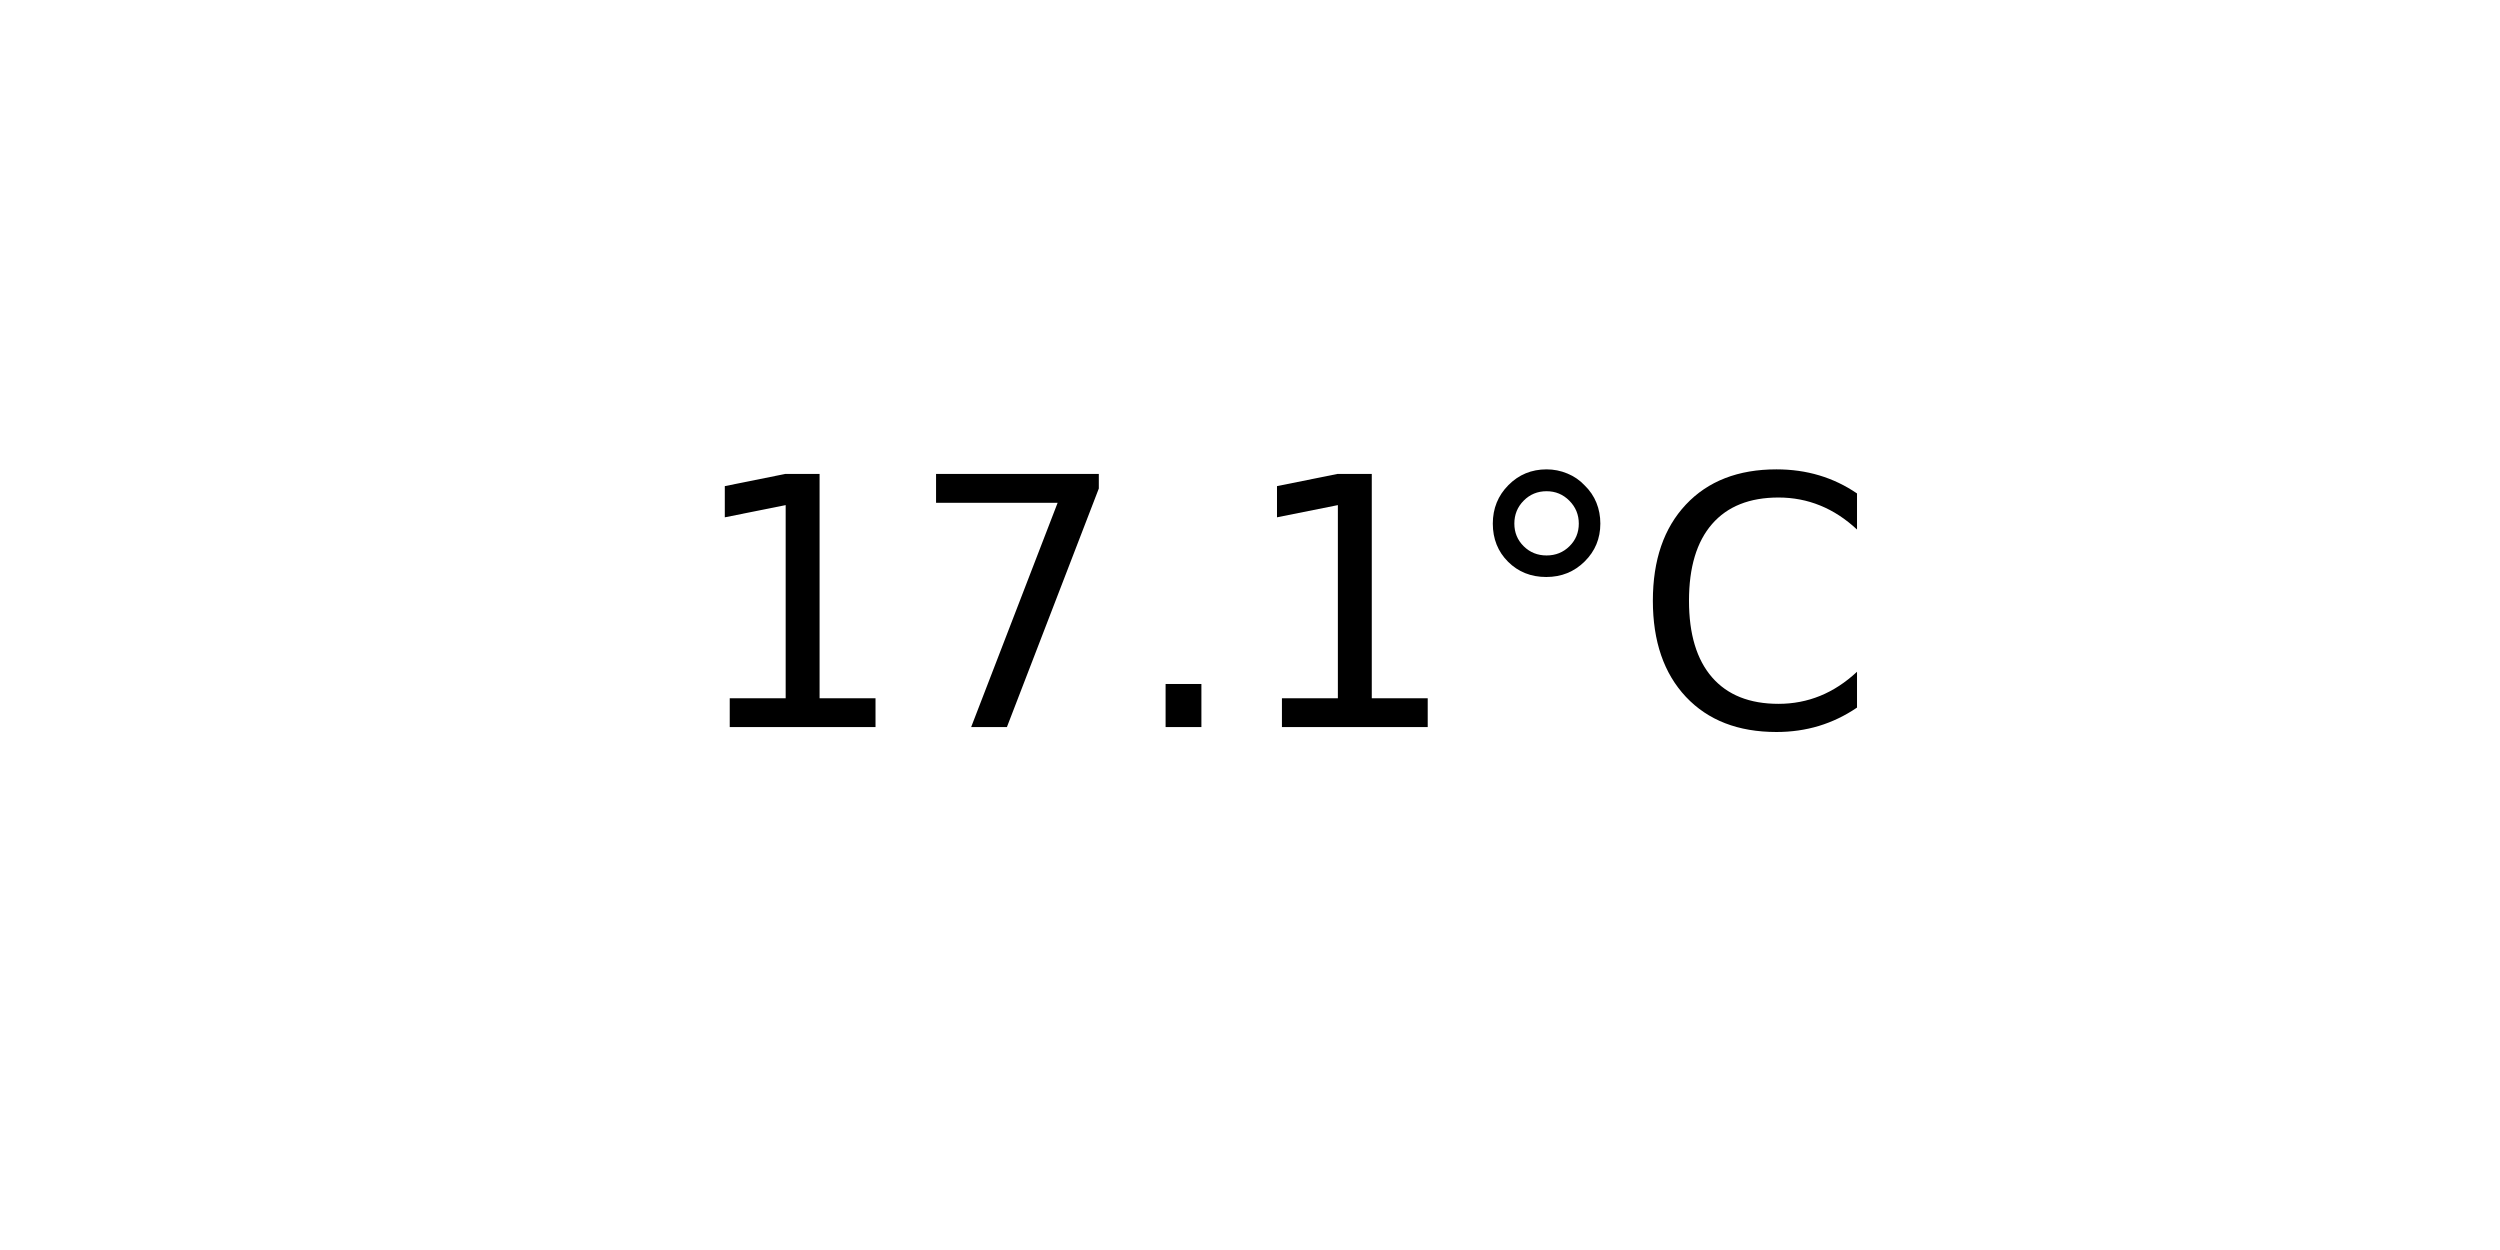
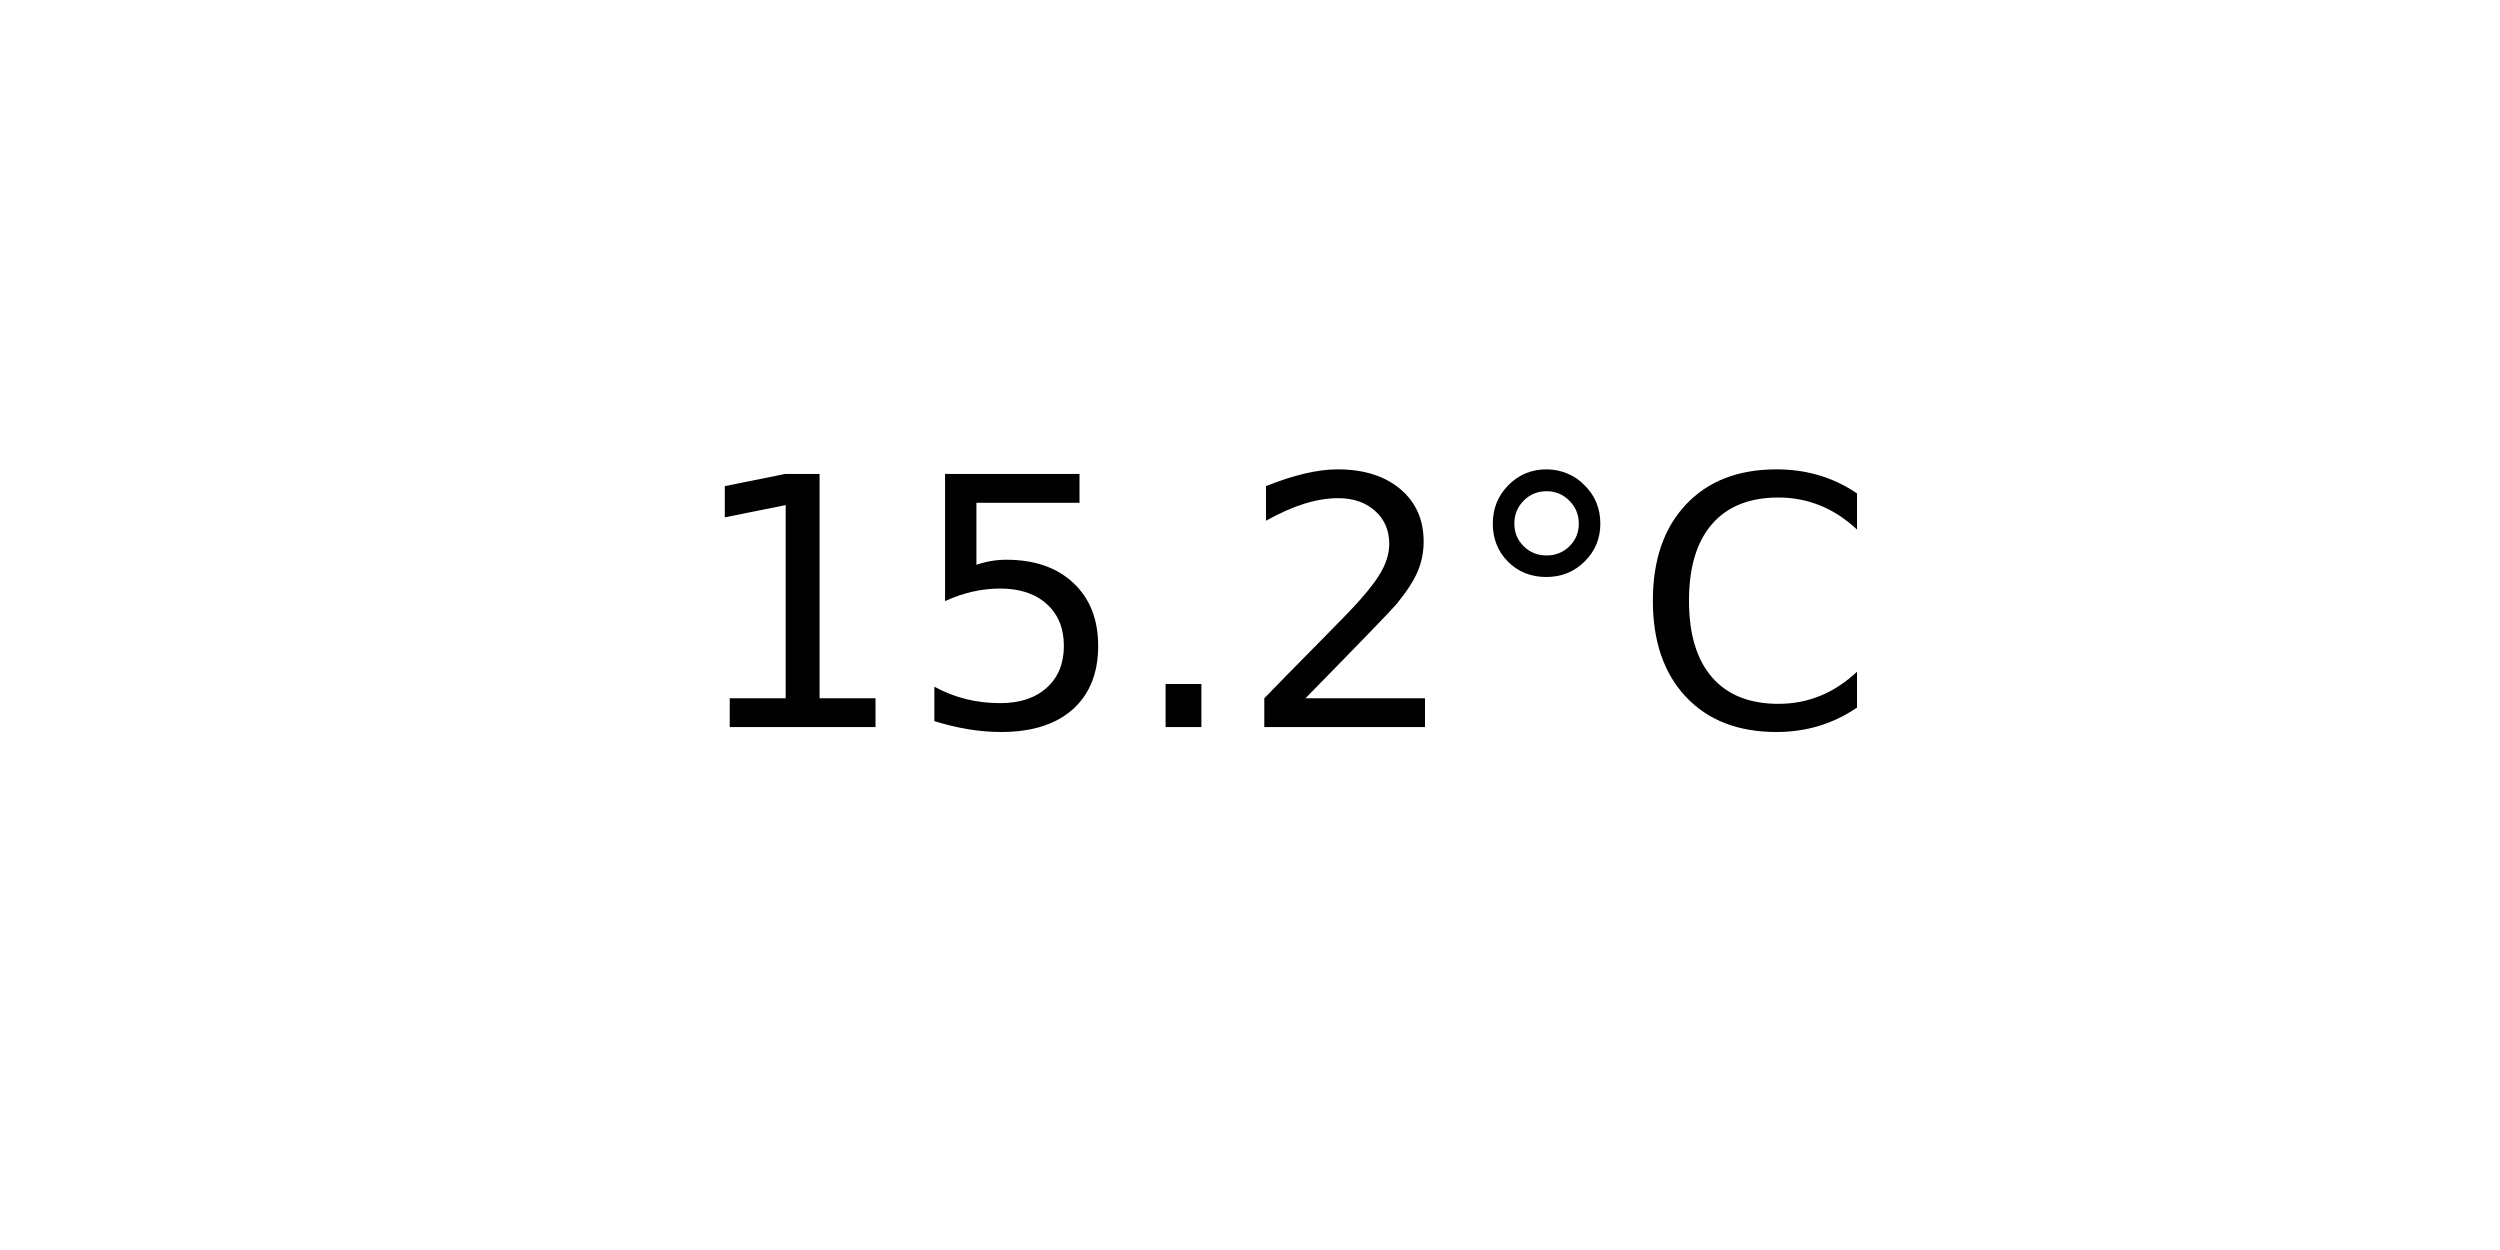
<svg xmlns="http://www.w3.org/2000/svg" xmlns:xlink="http://www.w3.org/1999/xlink" width="72pt" height="36pt" viewBox="0 0 72 36" version="1.1">
  <defs>
    <style type="text/css">*{stroke-linejoin: round; stroke-linecap: butt}</style>
  </defs>
  <g id="figure_1">
    <g id="axes_1">
      <g id="text_1">
        <g transform="translate(19.77578 20.93937) scale(0.1 -0.1)">
          <defs>
            <path id="DejaVuSans-31" d="M 794 531  L 1825 531  L 1825 4091  L 703 3866  L 703 4441  L 1819 4666  L 2450 4666  L 2450 531  L 3481 531  L 3481 0  L 794 0  L 794 531  z " transform="scale(0.015625)" />
-             <path id="DejaVuSans-37" d="M 525 4666  L 3525 4666  L 3525 4397  L 1831 0  L 1172 0  L 2766 4134  L 525 4134  L 525 4666  z " transform="scale(0.015625)" />
+             <path id="DejaVuSans-35" d="M 691 4666  L 3169 4666  L 3169 4134  L 1269 4134  L 1269 2991  Q 1406 3038 1543 3061  Q 1681 3084 1819 3084  Q 2600 3084 3056 2656  Q 3513 2228 3513 1497  Q 3513 744 3044 326  Q 2575 -91 1722 -91  Q 1428 -91 1123 -41  Q 819 9 494 109  L 494 744  Q 775 591 1075 516  Q 1375 441 1709 441  Q 2250 441 2565 725  Q 2881 1009 2881 1497  Q 2881 1984 2565 2268  Q 2250 2553 1709 2553  Q 1456 2553 1204 2497  Q 953 2441 691 2322  L 691 4666  z " transform="scale(0.015625)" />
            <path id="DejaVuSans-2e" d="M 684 794  L 1344 794  L 1344 0  L 684 0  L 684 794  z " transform="scale(0.015625)" />
+             <path id="DejaVuSans-32" d="M 1228 531  L 3431 531  L 3431 0  L 469 0  L 469 531  Q 828 903 1448 1529  Q 2069 2156 2228 2338  Q 2531 2678 2651 2914  Q 2772 3150 2772 3378  Q 2772 3750 2511 3984  Q 2250 4219 1831 4219  Q 1534 4219 1204 4116  Q 875 4013 500 3803  L 500 4441  Q 881 4594 1212 4672  Q 1544 4750 1819 4750  Q 2544 4750 2975 4387  Q 3406 4025 3406 3419  Q 3406 3131 3298 2873  Q 3191 2616 2906 2266  Q 2828 2175 2409 1742  Q 1991 1309 1228 531  z " transform="scale(0.015625)" />
            <path id="DejaVuSans-b0" d="M 1600 4347  Q 1350 4347 1178 4173  Q 1006 4000 1006 3750  Q 1006 3503 1178 3333  Q 1350 3163 1600 3163  Q 1850 3163 2022 3333  Q 2194 3503 2194 3750  Q 2194 3997 2020 4172  Q 1847 4347 1600 4347  z M 1600 4750  Q 1800 4750 1984 4673  Q 2169 4597 2303 4453  Q 2447 4313 2519 4134  Q 2591 3956 2591 3750  Q 2591 3338 2302 3052  Q 2013 2766 1594 2766  Q 1172 2766 890 3047  Q 609 3328 609 3750  Q 609 4169 896 4459  Q 1184 4750 1600 4750  z " transform="scale(0.015625)" />
            <path id="DejaVuSans-43" d="M 4122 4306  L 4122 3641  Q 3803 3938 3442 4084  Q 3081 4231 2675 4231  Q 1875 4231 1450 3742  Q 1025 3253 1025 2328  Q 1025 1406 1450 917  Q 1875 428 2675 428  Q 3081 428 3442 575  Q 3803 722 4122 1019  L 4122 359  Q 3791 134 3420 21  Q 3050 -91 2638 -91  Q 1578 -91 968 557  Q 359 1206 359 2328  Q 359 3453 968 4101  Q 1578 4750 2638 4750  Q 3056 4750 3426 4639  Q 3797 4528 4122 4306  z " transform="scale(0.015625)" />
          </defs>
          <use xlink:href="#DejaVuSans-31" />
-           <use xlink:href="#DejaVuSans-37" x="63.623" />
+           <use xlink:href="#DejaVuSans-35" x="63.623" />
          <use xlink:href="#DejaVuSans-2e" x="127.246" />
-           <use xlink:href="#DejaVuSans-31" x="159.033" />
+           <use xlink:href="#DejaVuSans-32" x="159.033" />
          <use xlink:href="#DejaVuSans-b0" x="222.656" />
          <use xlink:href="#DejaVuSans-43" x="272.656" />
        </g>
      </g>
    </g>
  </g>
</svg>
